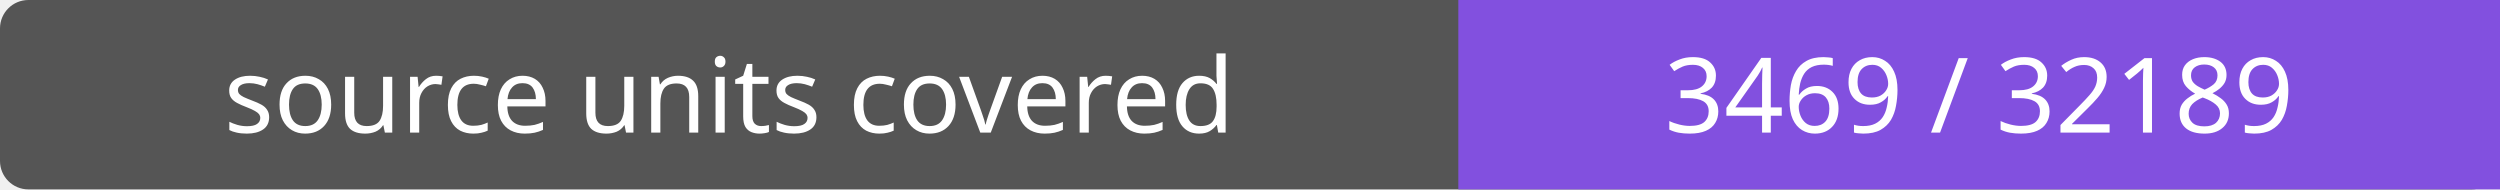
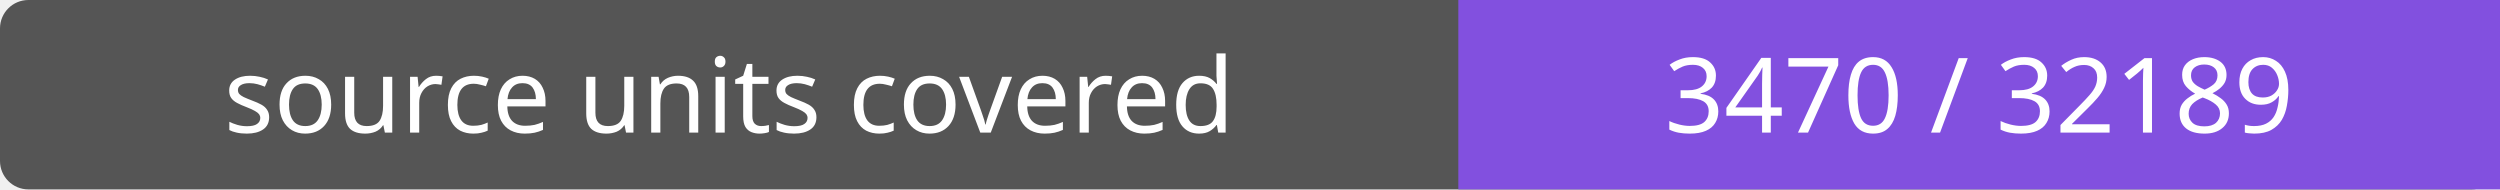
- <svg xmlns="http://www.w3.org/2000/svg" width="264" height="20" role="img" aria-label="source units covered: 3469 / 32189">
+ <svg xmlns="http://www.w3.org/2000/svg" width="264" height="20" role="img" aria-label="source units covered: 3470 / 32189">
  <rect width="264" height="20" rx="3" fill="#555" />
  <path fill="#8250df" d="M154 0h110v20H154z" />
  <g fill="#fff" text-anchor="middle" font-family="Verdana,sans-serif" font-size="11">
    <text x="77.0" y="14">source units covered</text>
-     <text x="209.0" y="14">3469 / 32189</text>
+     <text x="209.0" y="14">3470 / 32189</text>
  </g>
</svg>
